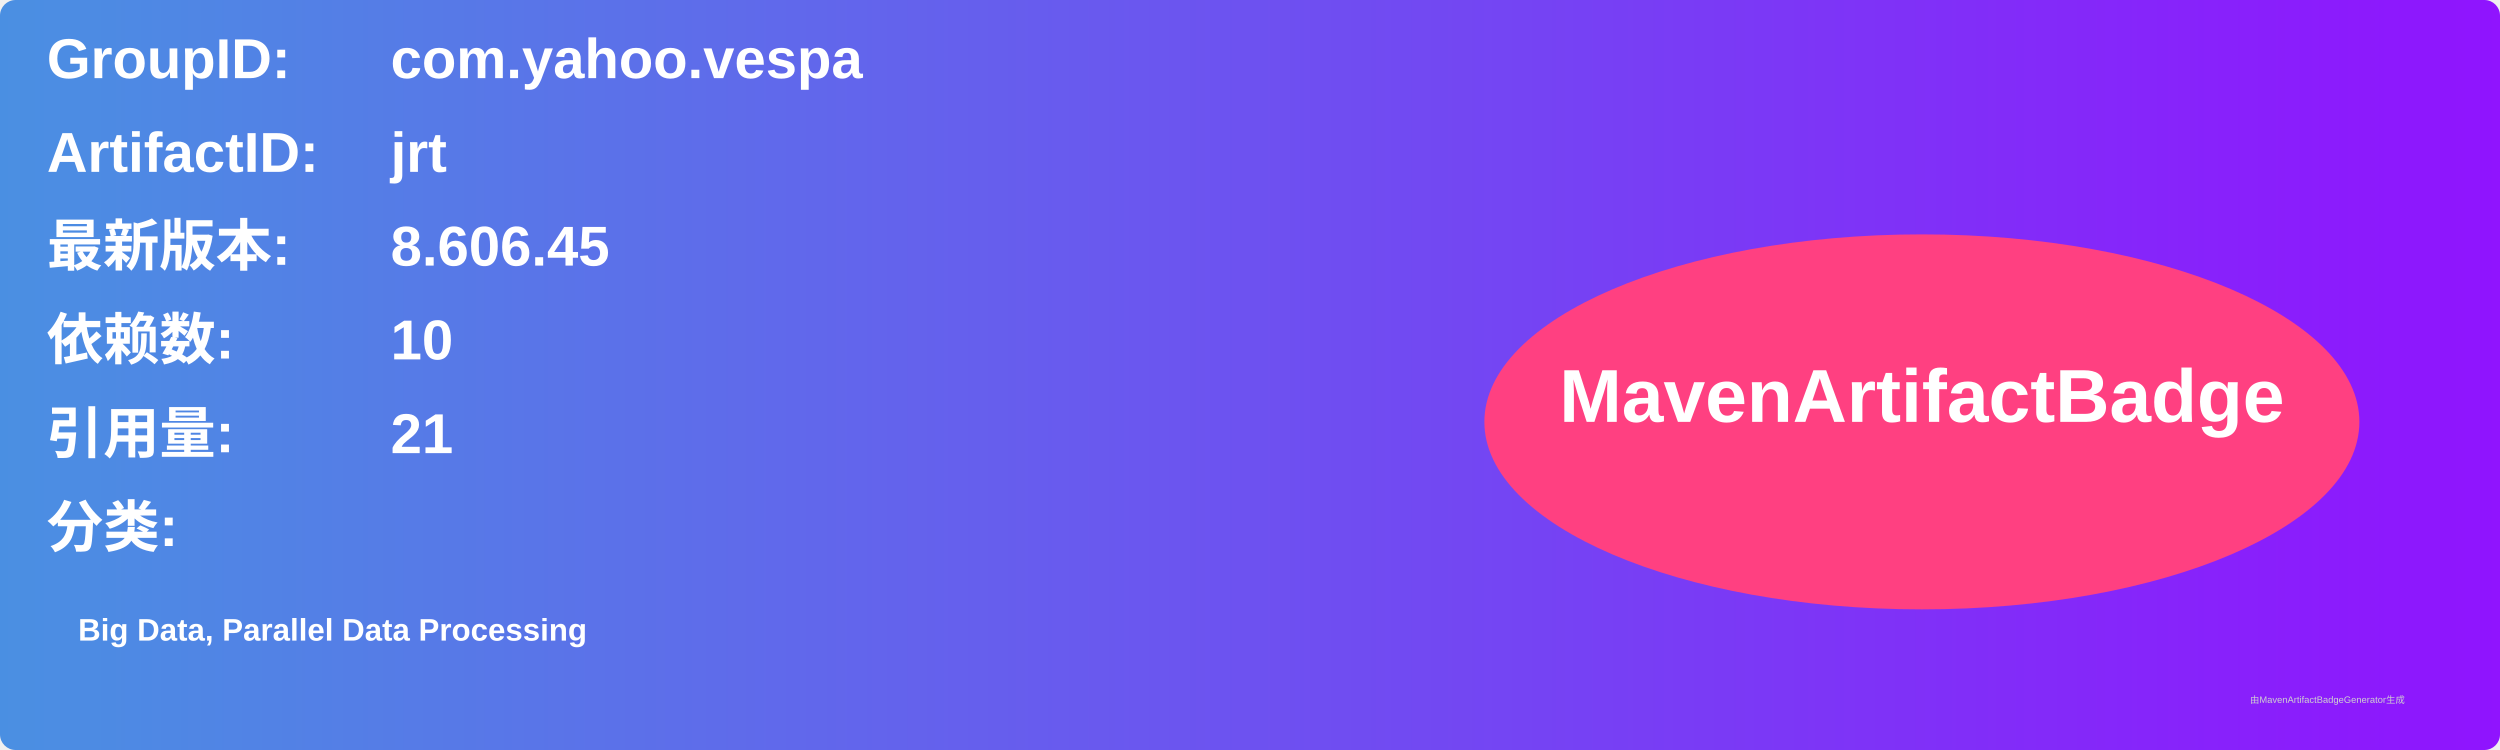
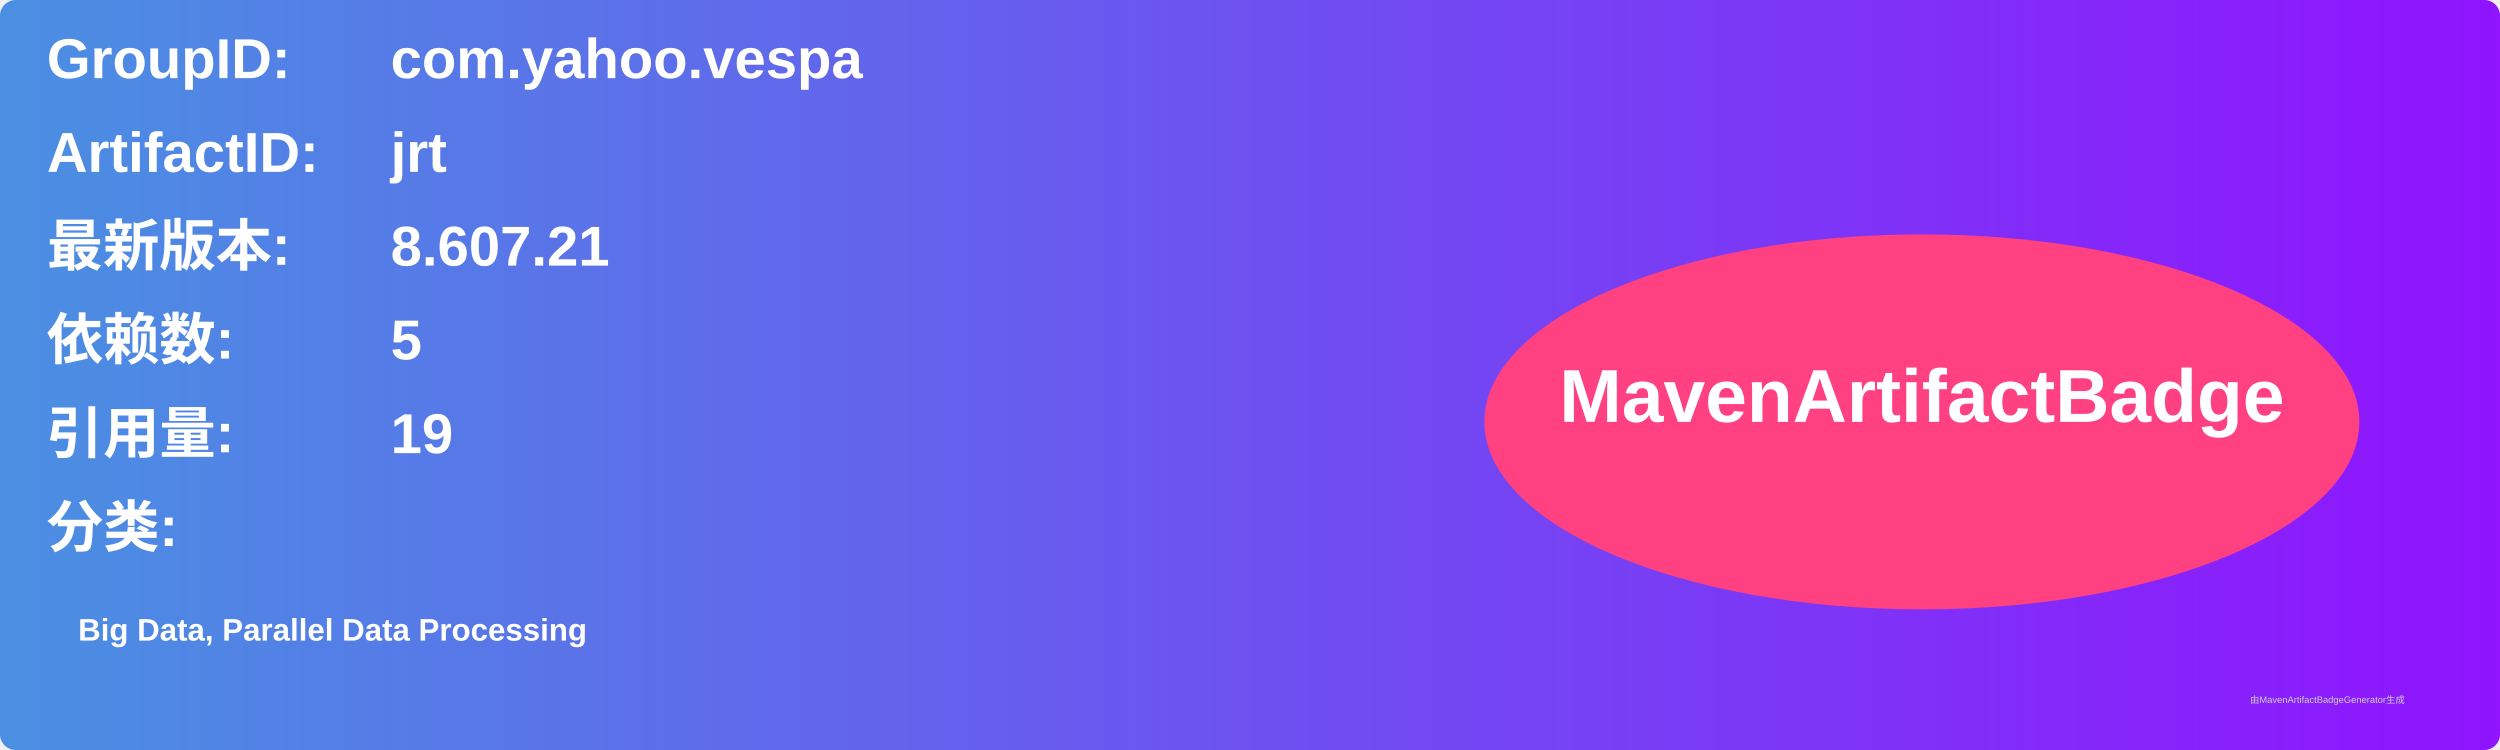
<svg xmlns="http://www.w3.org/2000/svg" width="800" height="240" viewBox="0 0 800 240">
  <linearGradient id="grad" x1="0%" y1="0%" x2="100%" y2="0%">
    <stop offset="0%" stop-color="#4a90e2" />
    <stop offset="100%" stop-color="#9013fe" />
  </linearGradient>
  <rect width="100%" height="100%" rx="5" ry="5" fill="url(#grad)" />
  <g transform="translate(15, 15)">
    <text x="0" y="10" font-family="Arial" font-size="18" fill="white" font-weight="bold" width="260">GroupID:</text>
    <text x="110" y="10" font-family="Arial" font-size="18" fill="white" font-weight="bold" width="460">com.yahoo.vespa</text>
    <text x="0" y="40" font-family="Arial" font-size="18" fill="white" font-weight="bold" width="260">ArtifactID:</text>
    <text x="110" y="40" font-family="Arial" font-size="18" fill="white" font-weight="bold" width="460">jrt</text>
    <text x="0" y="70" font-family="Arial" font-size="18" fill="white" font-weight="bold">最新版本:</text>
    <text x="110" y="70" font-family="Arial" font-size="18" fill="white" font-weight="bold">
-       <tspan font-weight="bold">8.606.45</tspan>
+       <tspan font-weight="bold">8.607.21</tspan>
    </text>
    <text x="0" y="100" font-family="Arial" font-size="18" fill="white" font-weight="bold">依赖数: </text>
    <text x="110" y="100" font-family="Arial" font-size="18" fill="white">
-       <tspan font-weight="bold">10</tspan>
+       <tspan font-weight="bold">5</tspan>
    </text>
    <text x="0" y="130" font-family="Arial" font-size="18" fill="white" font-weight="bold">引用量: </text>
    <text x="110" y="130" font-family="Arial" font-size="18" fill="white">
-       <tspan font-weight="bold">21</tspan>
+       <tspan font-weight="bold">19</tspan>
    </text>
    <text x="0" y="160" font-family="Arial" font-size="18" fill="white" font-weight="bold">分类:</text>
    <text x="10" y="190" font-family="Arial" font-size="10" fill="white">
      <tspan font-weight="bold">Big Data, Parallel Data Processing</tspan>
    </text>
    <ellipse cx="600" cy="120" rx="140" ry="60" fill="#ff4081" />
    <text x="600" y="120" text-anchor="middle" font-family="Arial" font-size="24" fill="white" font-weight="bold">MavenArtifactBadge</text>
  </g>
  <text x="720" y="225" font-family="Arial" font-size="3" fill="#d0d0d0">由MavenArtifactBadgeGenerator生成</text>
</svg>
